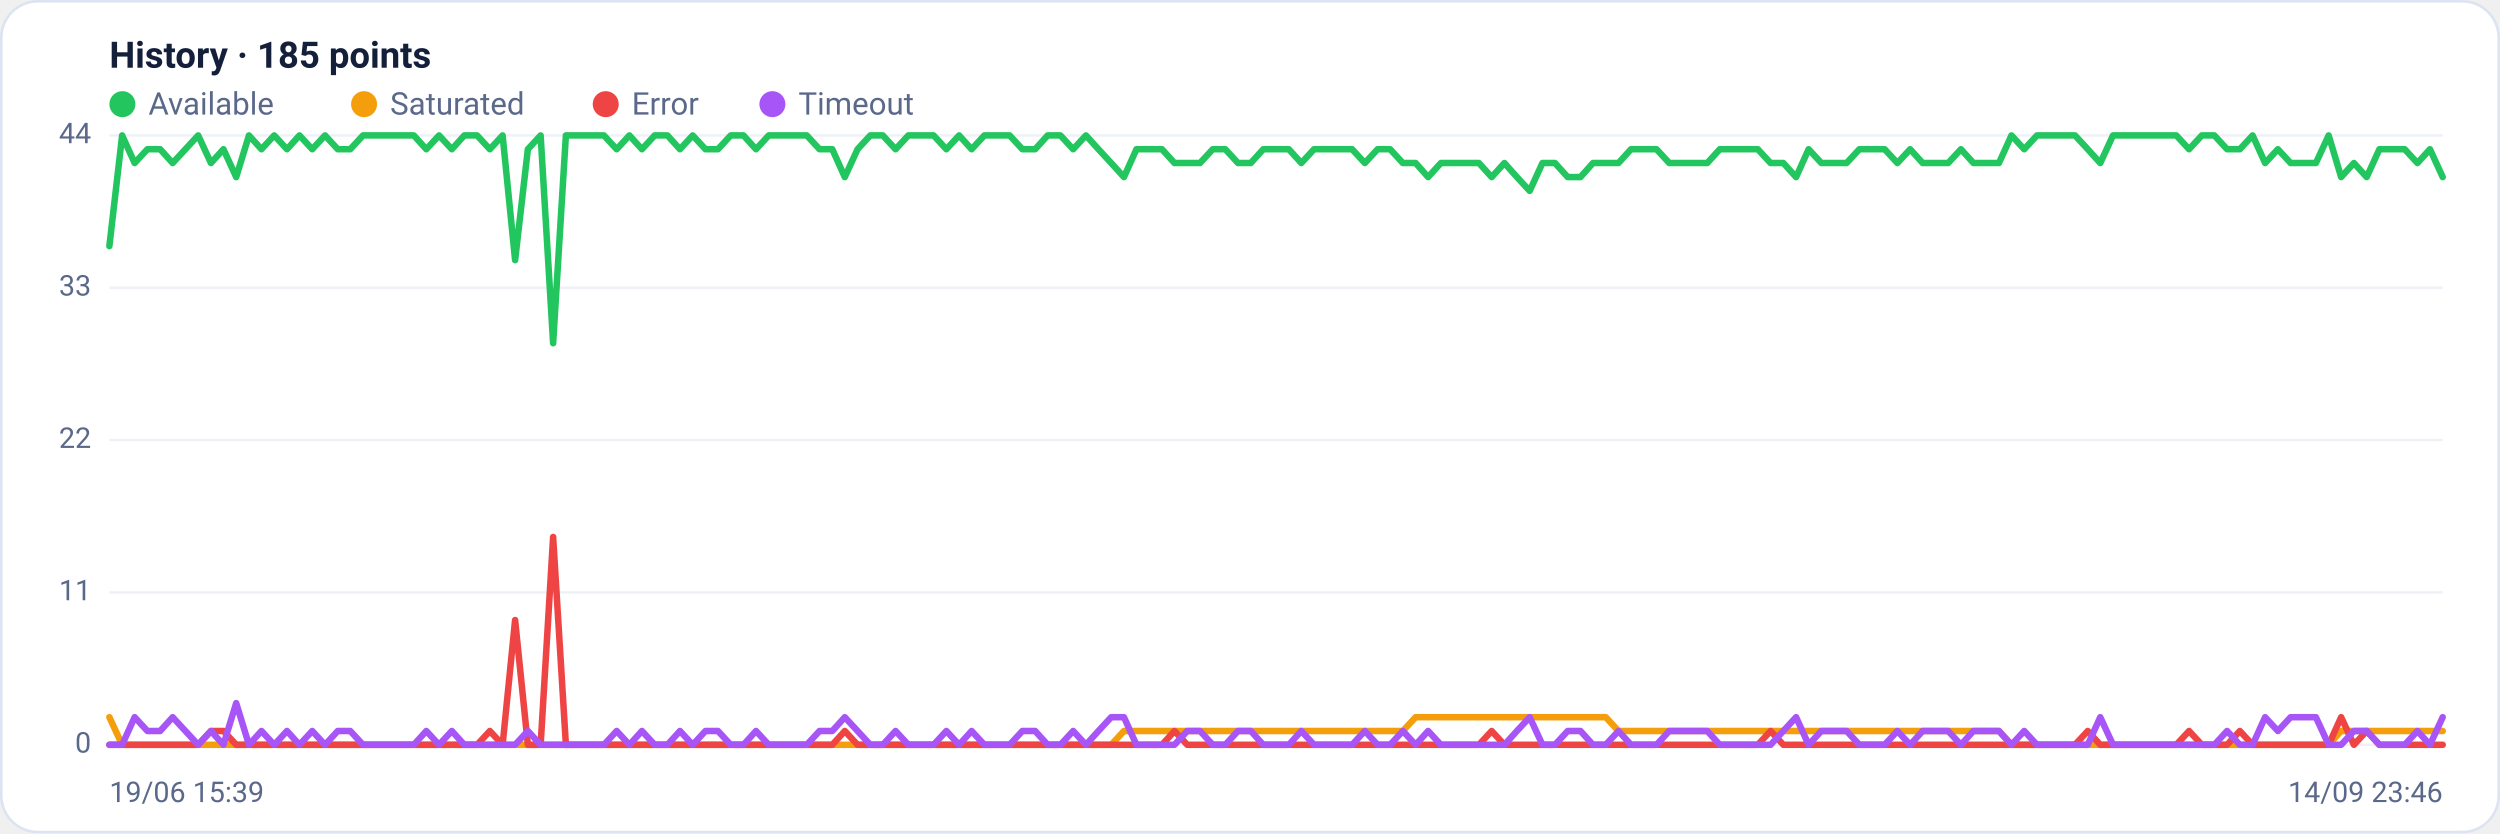
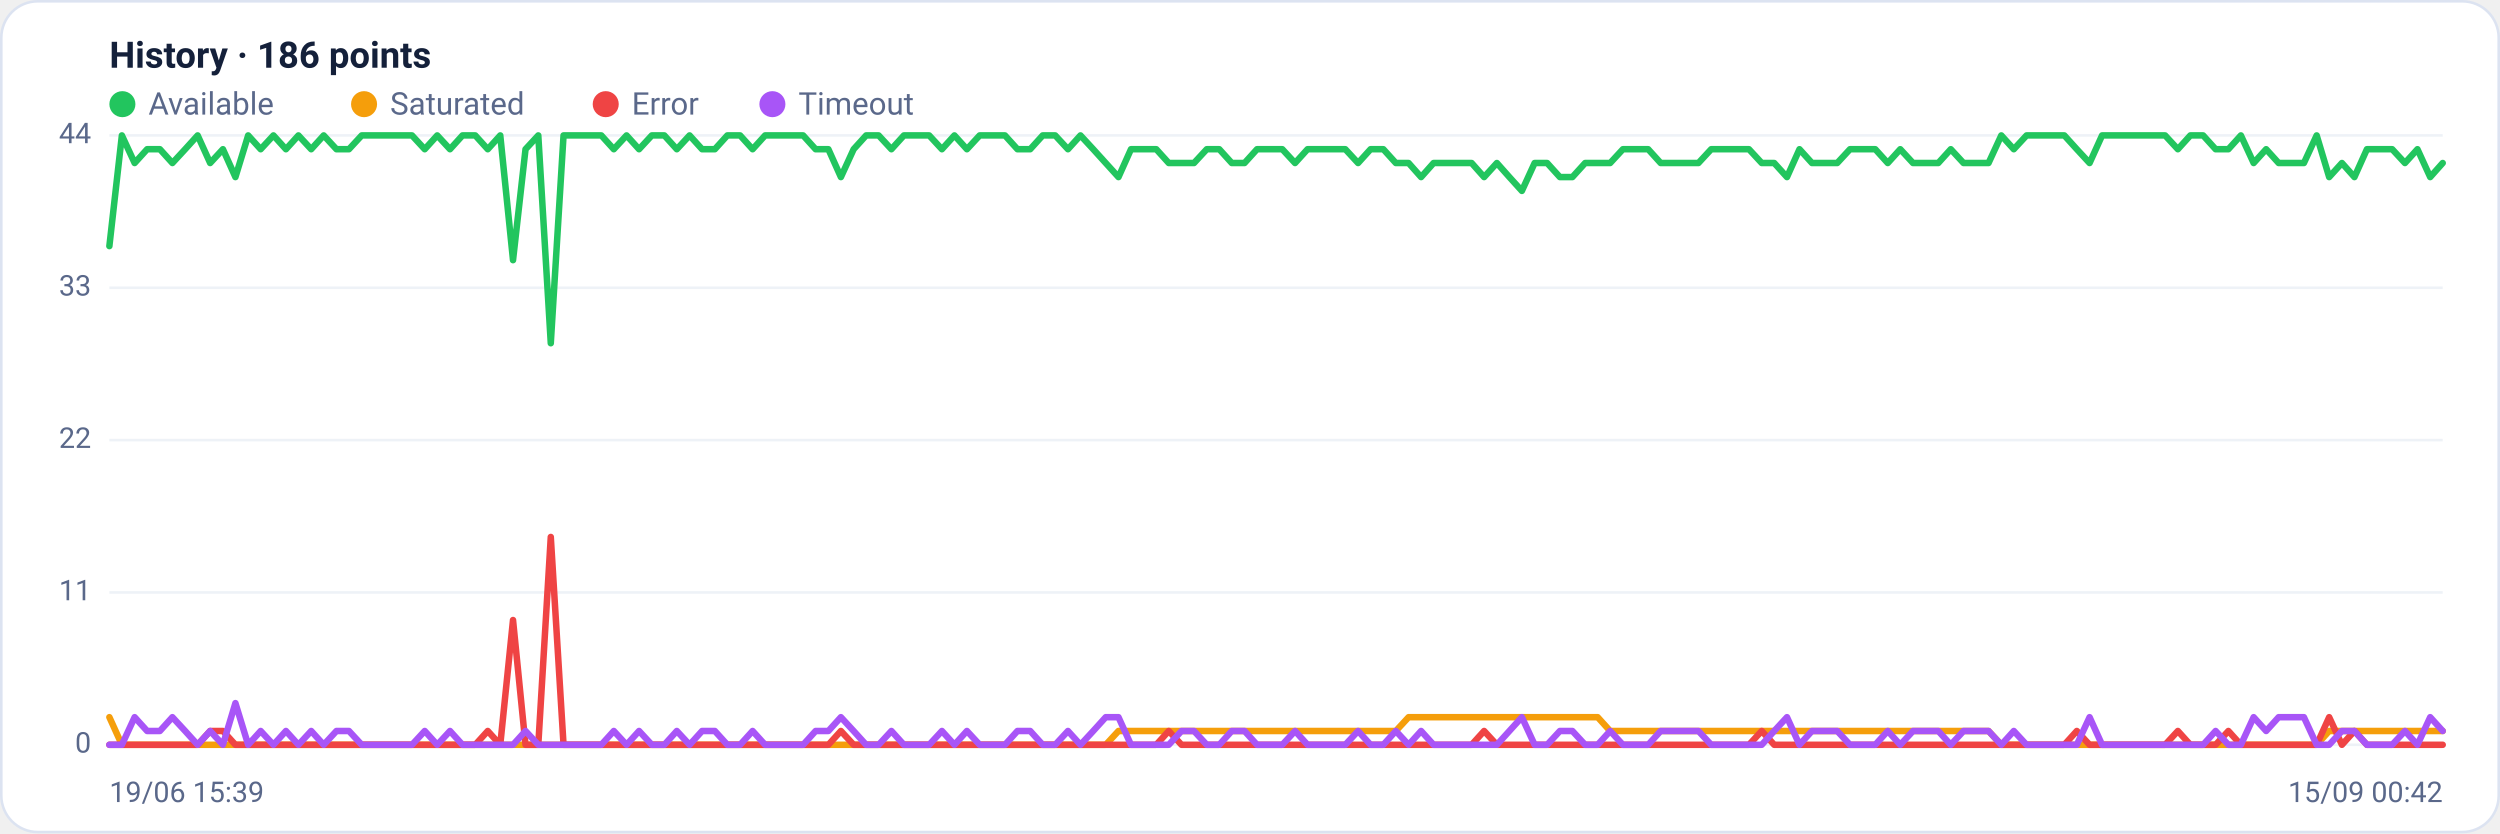
<svg xmlns="http://www.w3.org/2000/svg" viewBox="0 0 960 320" width="960" height="320" font-family="Segoe UI, system-ui, -apple-system, Roboto, Helvetica, Arial, sans-serif" role="img" aria-label="Availability history per region">
  <rect x="0.5" y="0.5" width="959" height="319" rx="14" fill="#ffffff" stroke="#dce3f1" />
-   <text x="42" y="26" font-size="14" font-weight="600" fill="#14203a">History · 185 points</text>
+   <text x="42" y="26" font-size="14" font-weight="600" fill="#14203a">History · 186 points</text>
  <circle cx="47" cy="40" r="5" fill="#22c55e" />
  <text x="57" y="44" font-size="12" fill="#5a688a">Available</text>
  <circle cx="139.8" cy="40" r="5" fill="#f59e0b" />
  <text x="149.8" y="44" font-size="12" fill="#5a688a">Saturated</text>
  <circle cx="232.6" cy="40" r="5" fill="#ef4444" />
  <text x="242.6" y="44" font-size="12" fill="#5a688a">Error</text>
  <circle cx="296.6" cy="40" r="5" fill="#a855f7" />
  <text x="306.6" y="44" font-size="12" fill="#5a688a">Timeout</text>
  <line x1="42" y1="286.0" x2="938" y2="286.0" stroke="#eef2f7" stroke-width="1" />
  <text x="35" y="289.0" text-anchor="end" font-size="11" fill="#5a688a">0</text>
  <line x1="42" y1="227.5" x2="938" y2="227.5" stroke="#eef2f7" stroke-width="1" />
  <text x="35" y="230.5" text-anchor="end" font-size="11" fill="#5a688a">11</text>
  <line x1="42" y1="169.0" x2="938" y2="169.0" stroke="#eef2f7" stroke-width="1" />
  <text x="35" y="172.0" text-anchor="end" font-size="11" fill="#5a688a">22</text>
  <line x1="42" y1="110.5" x2="938" y2="110.5" stroke="#eef2f7" stroke-width="1" />
  <text x="35" y="113.5" text-anchor="end" font-size="11" fill="#5a688a">33</text>
  <line x1="42" y1="52.0" x2="938" y2="52.0" stroke="#eef2f7" stroke-width="1" />
  <text x="35" y="55.0" text-anchor="end" font-size="11" fill="#5a688a">44</text>
-   <polyline fill="none" stroke="#22c55e" stroke-width="2.5" stroke-linejoin="round" stroke-linecap="round" points="42.0,94.5 46.9,52.0 51.7,62.6 56.6,57.3 61.5,57.3 66.3,62.6 71.2,57.3 76.1,52.0 81.0,62.6 85.8,57.3 90.7,68.0 95.6,52.0 100.4,57.3 105.3,52.0 110.2,57.3 115.0,52.0 119.9,57.3 124.8,52.0 129.7,57.3 134.5,57.3 139.4,52.0 144.3,52.0 149.1,52.0 154.0,52.0 158.9,52.0 163.7,57.3 168.6,52.0 173.5,57.3 178.3,52.0 183.2,52.0 188.1,57.3 193.0,52.0 197.8,99.9 202.7,57.3 207.6,52.0 212.4,131.8 217.3,52.0 222.2,52.0 227.0,52.0 231.9,52.0 236.8,57.3 241.7,52.0 246.5,57.3 251.4,52.0 256.3,52.0 261.1,57.3 266.0,52.0 270.9,57.3 275.7,57.3 280.6,52.0 285.5,52.0 290.3,57.3 295.2,52.0 300.1,52.0 305.0,52.0 309.8,52.0 314.7,57.3 319.6,57.3 324.4,68.0 329.3,57.3 334.2,52.0 339.0,52.0 343.9,57.3 348.8,52.0 353.7,52.0 358.5,52.0 363.4,57.3 368.3,52.0 373.1,57.3 378.0,52.0 382.9,52.0 387.7,52.0 392.6,57.3 397.5,57.3 402.3,52.0 407.2,52.0 412.1,57.3 417.0,52.0 421.8,57.3 426.7,62.6 431.6,68.0 436.4,57.3 441.3,57.3 446.2,57.3 451.0,62.6 455.9,62.6 460.8,62.6 465.7,57.3 470.5,57.3 475.4,62.6 480.3,62.6 485.1,57.3 490.0,57.3 494.9,57.3 499.7,62.6 504.6,57.3 509.5,57.3 514.3,57.3 519.2,57.3 524.1,62.6 529.0,57.3 533.8,57.3 538.7,62.6 543.6,62.6 548.4,68.0 553.3,62.6 558.2,62.6 563.0,62.6 567.9,62.6 572.8,68.0 577.7,62.6 582.5,68.0 587.4,73.3 592.3,62.6 597.1,62.6 602.0,68.0 606.9,68.0 611.7,62.6 616.6,62.6 621.5,62.6 626.3,57.3 631.2,57.3 636.1,57.3 641.0,62.6 645.8,62.6 650.7,62.6 655.6,62.6 660.4,57.3 665.3,57.3 670.2,57.3 675.0,57.3 679.9,62.6 684.8,62.6 689.7,68.0 694.5,57.3 699.4,62.6 704.3,62.6 709.1,62.6 714.0,57.3 718.9,57.3 723.7,57.3 728.6,62.6 733.5,57.3 738.3,62.6 743.2,62.6 748.1,62.6 753.0,57.3 757.8,62.6 762.7,62.6 767.6,62.6 772.4,52.0 777.3,57.3 782.2,52.0 787.0,52.0 791.9,52.0 796.8,52.0 801.7,57.3 806.5,62.6 811.4,52.0 816.3,52.0 821.1,52.0 826.0,52.0 830.9,52.0 835.7,52.0 840.6,57.3 845.5,52.0 850.3,52.0 855.2,57.3 860.1,57.3 865.0,52.0 869.8,62.6 874.7,57.3 879.6,62.6 884.4,62.6 889.3,62.6 894.2,52.0 899.0,68.0 903.9,62.6 908.8,68.0 913.7,57.3 918.5,57.3 923.4,57.3 928.3,62.6 933.1,57.3 938.0,68.0" />
-   <polyline fill="none" stroke="#f59e0b" stroke-width="2.5" stroke-linejoin="round" stroke-linecap="round" points="42.0,275.4 46.9,286.0 51.7,286.0 56.6,286.0 61.5,286.0 66.3,286.0 71.2,286.0 76.1,286.0 81.0,286.0 85.8,286.0 90.7,286.0 95.6,286.0 100.4,286.0 105.3,286.0 110.2,286.0 115.0,286.0 119.9,286.0 124.8,286.0 129.7,286.0 134.5,286.0 139.4,286.0 144.3,286.0 149.1,286.0 154.0,286.0 158.9,286.0 163.7,286.0 168.6,286.0 173.5,286.0 178.3,286.0 183.2,286.0 188.1,286.0 193.0,286.0 197.8,286.0 202.7,286.0 207.6,286.0 212.4,286.0 217.3,286.0 222.2,286.0 227.0,286.0 231.9,286.0 236.8,286.0 241.7,286.0 246.5,286.0 251.4,286.0 256.3,286.0 261.1,286.0 266.0,286.0 270.9,286.0 275.7,286.0 280.6,286.0 285.5,286.0 290.3,286.0 295.2,286.0 300.1,286.0 305.0,286.0 309.8,286.0 314.7,286.0 319.6,286.0 324.4,286.0 329.3,286.0 334.2,286.0 339.0,286.0 343.9,286.0 348.8,286.0 353.7,286.0 358.5,286.0 363.4,286.0 368.3,286.0 373.1,286.0 378.0,286.0 382.9,286.0 387.7,286.0 392.6,286.0 397.5,286.0 402.3,286.0 407.2,286.0 412.1,286.0 417.0,286.0 421.8,286.0 426.7,286.0 431.6,280.7 436.4,280.7 441.3,280.7 446.2,280.7 451.0,280.7 455.9,280.7 460.8,280.7 465.7,280.7 470.5,280.7 475.4,280.7 480.3,280.7 485.1,280.7 490.0,280.7 494.9,280.7 499.7,280.7 504.6,280.7 509.5,280.7 514.3,280.7 519.2,280.7 524.1,280.7 529.0,280.7 533.8,280.7 538.7,280.7 543.6,275.4 548.4,275.4 553.3,275.4 558.2,275.4 563.0,275.4 567.9,275.4 572.8,275.4 577.7,275.4 582.5,275.4 587.4,275.4 592.3,275.4 597.1,275.4 602.0,275.4 606.9,275.4 611.7,275.4 616.6,275.4 621.5,280.7 626.3,280.7 631.2,280.7 636.1,280.7 641.0,280.7 645.8,280.7 650.7,280.7 655.6,280.7 660.4,280.7 665.3,280.7 670.2,280.7 675.0,280.7 679.9,280.7 684.8,280.7 689.7,280.7 694.5,280.7 699.4,280.7 704.3,280.7 709.1,280.7 714.0,280.7 718.9,280.7 723.7,280.7 728.6,280.7 733.5,280.7 738.3,280.7 743.2,280.7 748.1,280.7 753.0,280.7 757.8,280.7 762.7,280.7 767.6,280.7 772.4,286.0 777.3,286.0 782.2,286.0 787.0,286.0 791.9,286.0 796.8,286.0 801.7,286.0 806.5,286.0 811.4,286.0 816.3,286.0 821.1,286.0 826.0,286.0 830.9,286.0 835.7,286.0 840.6,286.0 845.5,286.0 850.3,286.0 855.2,286.0 860.1,286.0 865.0,286.0 869.8,286.0 874.7,286.0 879.6,286.0 884.4,286.0 889.3,286.0 894.2,286.0 899.0,280.7 903.9,280.7 908.8,280.7 913.7,280.7 918.5,280.7 923.4,280.7 928.3,280.7 933.1,280.7 938.0,280.7" />
-   <polyline fill="none" stroke="#ef4444" stroke-width="2.5" stroke-linejoin="round" stroke-linecap="round" points="42.0,286.0 46.9,286.0 51.7,286.0 56.6,286.0 61.5,286.0 66.3,286.0 71.2,286.0 76.1,286.0 81.0,280.7 85.8,280.7 90.7,286.0 95.6,286.0 100.4,286.0 105.3,286.0 110.2,286.0 115.0,286.0 119.9,286.0 124.8,286.0 129.7,286.0 134.5,286.0 139.4,286.0 144.3,286.0 149.1,286.0 154.0,286.0 158.9,286.0 163.7,286.0 168.6,286.0 173.5,286.0 178.3,286.0 183.2,286.0 188.1,280.7 193.0,286.0 197.8,238.1 202.7,286.0 207.6,286.0 212.4,206.2 217.3,286.0 222.2,286.0 227.0,286.0 231.9,286.0 236.8,286.0 241.7,286.0 246.5,286.0 251.4,286.0 256.3,286.0 261.1,286.0 266.0,286.0 270.9,286.0 275.7,286.0 280.6,286.0 285.5,286.0 290.3,286.0 295.2,286.0 300.1,286.0 305.0,286.0 309.8,286.0 314.7,286.0 319.6,286.0 324.4,280.7 329.3,286.0 334.2,286.0 339.0,286.0 343.9,286.0 348.8,286.0 353.7,286.0 358.5,286.0 363.4,286.0 368.3,286.0 373.1,286.0 378.0,286.0 382.9,286.0 387.7,286.0 392.6,286.0 397.5,286.0 402.3,286.0 407.2,286.0 412.1,286.0 417.0,286.0 421.8,286.0 426.7,286.0 431.6,286.0 436.4,286.0 441.3,286.0 446.2,286.0 451.0,280.7 455.9,286.0 460.8,286.0 465.7,286.0 470.5,286.0 475.4,286.0 480.3,286.0 485.1,286.0 490.0,286.0 494.9,286.0 499.7,286.0 504.6,286.0 509.5,286.0 514.3,286.0 519.2,286.0 524.1,286.0 529.0,286.0 533.8,286.0 538.7,286.0 543.6,286.0 548.4,286.0 553.3,286.0 558.2,286.0 563.0,286.0 567.9,286.0 572.8,280.7 577.7,286.0 582.5,286.0 587.4,286.0 592.3,286.0 597.1,286.0 602.0,286.0 606.9,286.0 611.7,286.0 616.6,286.0 621.5,286.0 626.3,286.0 631.2,286.0 636.1,286.0 641.0,286.0 645.8,286.0 650.7,286.0 655.6,286.0 660.4,286.0 665.3,286.0 670.2,286.0 675.0,286.0 679.9,280.7 684.8,286.0 689.7,286.0 694.5,286.0 699.4,286.0 704.3,286.0 709.1,286.0 714.0,286.0 718.9,286.0 723.7,286.0 728.6,286.0 733.5,286.0 738.3,286.0 743.2,286.0 748.1,286.0 753.0,286.0 757.8,286.0 762.7,286.0 767.6,286.0 772.4,286.0 777.3,286.0 782.2,286.0 787.0,286.0 791.9,286.0 796.8,286.0 801.7,280.7 806.5,286.0 811.4,286.0 816.3,286.0 821.1,286.0 826.0,286.0 830.9,286.0 835.7,286.0 840.6,280.7 845.5,286.0 850.3,286.0 855.2,286.0 860.1,280.7 865.0,286.0 869.8,286.0 874.7,286.0 879.6,286.0 884.4,286.0 889.3,286.0 894.2,286.0 899.0,275.4 903.9,286.0 908.8,280.7 913.7,286.0 918.5,286.0 923.4,286.0 928.3,286.0 933.1,286.0 938.0,286.0" />
-   <polyline fill="none" stroke="#a855f7" stroke-width="2.5" stroke-linejoin="round" stroke-linecap="round" points="42.0,286.0 46.9,286.0 51.7,275.4 56.6,280.7 61.5,280.7 66.3,275.4 71.2,280.7 76.1,286.0 81.0,280.7 85.8,286.0 90.7,270.0 95.6,286.0 100.4,280.7 105.3,286.0 110.2,280.7 115.0,286.0 119.9,280.7 124.8,286.0 129.7,280.7 134.5,280.7 139.4,286.0 144.3,286.0 149.1,286.0 154.0,286.0 158.9,286.0 163.7,280.7 168.6,286.0 173.5,280.7 178.3,286.0 183.2,286.0 188.1,286.0 193.0,286.0 197.8,286.0 202.7,280.7 207.6,286.0 212.4,286.0 217.3,286.0 222.2,286.0 227.0,286.0 231.9,286.0 236.8,280.7 241.7,286.0 246.5,280.7 251.4,286.0 256.3,286.0 261.1,280.7 266.0,286.0 270.9,280.7 275.7,280.7 280.6,286.0 285.5,286.0 290.3,280.7 295.2,286.0 300.1,286.0 305.0,286.0 309.8,286.0 314.7,280.7 319.6,280.7 324.4,275.4 329.3,280.7 334.2,286.0 339.0,286.0 343.9,280.7 348.8,286.0 353.7,286.0 358.5,286.0 363.4,280.7 368.3,286.0 373.1,280.7 378.0,286.0 382.9,286.0 387.7,286.0 392.6,280.7 397.5,280.7 402.3,286.0 407.2,286.0 412.1,280.7 417.0,286.0 421.8,280.7 426.7,275.4 431.6,275.4 436.4,286.0 441.3,286.0 446.2,286.0 451.0,286.0 455.9,280.7 460.8,280.7 465.7,286.0 470.5,286.0 475.4,280.7 480.3,280.7 485.1,286.0 490.0,286.0 494.9,286.0 499.7,280.7 504.6,286.0 509.5,286.0 514.3,286.0 519.2,286.0 524.1,280.7 529.0,286.0 533.8,286.0 538.7,280.7 543.6,286.0 548.4,280.7 553.3,286.0 558.2,286.0 563.0,286.0 567.9,286.0 572.8,286.0 577.7,286.0 582.5,280.7 587.4,275.4 592.3,286.0 597.1,286.0 602.0,280.7 606.9,280.7 611.7,286.0 616.6,286.0 621.5,280.7 626.3,286.0 631.2,286.0 636.1,286.0 641.0,280.7 645.8,280.7 650.7,280.7 655.6,280.7 660.4,286.0 665.3,286.0 670.2,286.0 675.0,286.0 679.9,286.0 684.8,280.7 689.7,275.4 694.5,286.0 699.4,280.7 704.3,280.7 709.1,280.7 714.0,286.0 718.9,286.0 723.7,286.0 728.6,280.7 733.5,286.0 738.3,280.7 743.2,280.7 748.1,280.7 753.0,286.0 757.8,280.7 762.7,280.7 767.6,280.7 772.4,286.0 777.3,280.7 782.2,286.0 787.0,286.0 791.9,286.0 796.8,286.0 801.7,286.0 806.5,275.4 811.4,286.0 816.3,286.0 821.1,286.0 826.0,286.0 830.9,286.0 835.7,286.0 840.6,286.0 845.5,286.0 850.3,286.0 855.2,280.7 860.1,286.0 865.0,286.0 869.8,275.4 874.7,280.7 879.6,275.4 884.4,275.4 889.3,275.4 894.2,286.0 899.0,286.0 903.9,280.7 908.8,280.7 913.7,286.0 918.5,286.0 923.4,286.0 928.3,280.7 933.1,286.0 938.0,275.4" />
+   <polyline fill="none" stroke="#22c55e" stroke-width="2.5" stroke-linejoin="round" stroke-linecap="round" points="42.0,94.5 46.8,52.0 51.7,62.6 56.5,57.3 61.4,57.3 66.2,62.6 71.1,57.3 75.9,52.0 80.7,62.6 85.6,57.3 90.4,68.0 95.3,52.0 100.1,57.3 105.0,52.0 109.8,57.3 114.6,52.0 119.5,57.3 124.3,52.0 129.2,57.3 134.0,57.3 138.9,52.0 143.7,52.0 148.6,52.0 153.4,52.0 158.2,52.0 163.1,57.3 167.9,52.0 172.8,57.3 177.6,52.0 182.5,52.0 187.3,57.3 192.1,52.0 197.0,99.9 201.8,57.3 206.7,52.0 211.5,131.8 216.4,52.0 221.2,52.0 226.0,52.0 230.9,52.0 235.7,57.3 240.6,52.0 245.4,57.3 250.3,52.0 255.1,52.0 259.9,57.3 264.8,52.0 269.6,57.3 274.5,57.3 279.3,52.0 284.2,52.0 289.0,57.3 293.8,52.0 298.7,52.0 303.5,52.0 308.4,52.0 313.2,57.3 318.1,57.3 322.9,68.0 327.8,57.3 332.6,52.0 337.4,52.0 342.3,57.3 347.1,52.0 352.0,52.0 356.8,52.0 361.7,57.3 366.5,52.0 371.3,57.3 376.2,52.0 381.0,52.0 385.9,52.0 390.7,57.3 395.6,57.3 400.4,52.0 405.2,52.0 410.1,57.3 414.9,52.0 419.8,57.3 424.6,62.6 429.5,68.0 434.3,57.3 439.1,57.3 444.0,57.3 448.8,62.6 453.7,62.6 458.5,62.6 463.4,57.3 468.2,57.3 473.0,62.6 477.9,62.6 482.7,57.3 487.6,57.3 492.4,57.3 497.3,62.6 502.1,57.3 507.0,57.3 511.8,57.3 516.6,57.3 521.5,62.6 526.3,57.3 531.2,57.3 536.0,62.6 540.9,62.6 545.7,68.0 550.5,62.6 555.4,62.6 560.2,62.6 565.1,62.6 569.9,68.0 574.8,62.6 579.6,68.0 584.4,73.3 589.3,62.6 594.1,62.6 599.0,68.0 603.8,68.0 608.7,62.6 613.5,62.6 618.3,62.6 623.2,57.3 628.0,57.3 632.9,57.3 637.7,62.6 642.6,62.6 647.4,62.6 652.2,62.6 657.1,57.3 661.9,57.3 666.8,57.3 671.6,57.3 676.5,62.6 681.3,62.6 686.2,68.0 691.0,57.3 695.8,62.6 700.7,62.6 705.5,62.6 710.4,57.3 715.2,57.3 720.1,57.3 724.9,62.6 729.7,57.3 734.6,62.6 739.4,62.6 744.3,62.6 749.1,57.3 754.0,62.6 758.8,62.6 763.6,62.6 768.5,52.0 773.3,57.3 778.2,52.0 783.0,52.0 787.9,52.0 792.7,52.0 797.5,57.3 802.4,62.6 807.2,52.0 812.1,52.0 816.9,52.0 821.8,52.0 826.6,52.0 831.4,52.0 836.3,57.3 841.1,52.0 846.0,52.0 850.8,57.3 855.7,57.3 860.5,52.0 865.4,62.6 870.2,57.3 875.0,62.6 879.9,62.6 884.7,62.6 889.6,52.0 894.4,68.0 899.3,62.6 904.1,68.0 908.9,57.3 913.8,57.3 918.6,57.3 923.5,62.6 928.3,57.3 933.2,68.0 938.0,62.6" />
+   <polyline fill="none" stroke="#f59e0b" stroke-width="2.5" stroke-linejoin="round" stroke-linecap="round" points="42.0,275.4 46.8,286.0 51.7,286.0 56.5,286.0 61.4,286.0 66.2,286.0 71.1,286.0 75.9,286.0 80.7,286.0 85.6,286.0 90.4,286.0 95.3,286.0 100.1,286.0 105.0,286.0 109.8,286.0 114.6,286.0 119.5,286.0 124.3,286.0 129.2,286.0 134.0,286.0 138.9,286.0 143.7,286.0 148.6,286.0 153.4,286.0 158.2,286.0 163.1,286.0 167.9,286.0 172.8,286.0 177.6,286.0 182.5,286.0 187.3,286.0 192.1,286.0 197.0,286.0 201.8,286.0 206.7,286.0 211.5,286.0 216.4,286.0 221.2,286.0 226.0,286.0 230.9,286.0 235.7,286.0 240.6,286.0 245.4,286.0 250.3,286.0 255.1,286.0 259.9,286.0 264.8,286.0 269.6,286.0 274.5,286.0 279.3,286.0 284.2,286.0 289.0,286.0 293.8,286.0 298.7,286.0 303.5,286.0 308.4,286.0 313.2,286.0 318.1,286.0 322.9,286.0 327.8,286.0 332.6,286.0 337.4,286.0 342.3,286.0 347.1,286.0 352.0,286.0 356.8,286.0 361.7,286.0 366.5,286.0 371.3,286.0 376.2,286.0 381.0,286.0 385.9,286.0 390.7,286.0 395.6,286.0 400.4,286.0 405.2,286.0 410.1,286.0 414.9,286.0 419.8,286.0 424.6,286.0 429.5,280.7 434.3,280.7 439.1,280.7 444.0,280.7 448.8,280.7 453.7,280.7 458.5,280.7 463.4,280.7 468.2,280.7 473.0,280.7 477.9,280.7 482.7,280.7 487.6,280.7 492.4,280.7 497.3,280.7 502.1,280.7 507.0,280.7 511.8,280.7 516.6,280.7 521.5,280.7 526.3,280.7 531.2,280.7 536.0,280.7 540.9,275.4 545.7,275.4 550.5,275.4 555.4,275.4 560.2,275.4 565.1,275.4 569.9,275.4 574.8,275.4 579.6,275.4 584.4,275.4 589.3,275.4 594.1,275.4 599.0,275.4 603.8,275.4 608.7,275.4 613.5,275.4 618.3,280.7 623.2,280.7 628.0,280.7 632.9,280.7 637.7,280.7 642.6,280.7 647.4,280.7 652.2,280.7 657.1,280.7 661.9,280.7 666.8,280.7 671.6,280.7 676.5,280.7 681.3,280.7 686.2,280.7 691.0,280.7 695.8,280.7 700.7,280.7 705.5,280.7 710.4,280.7 715.2,280.7 720.1,280.7 724.9,280.7 729.7,280.7 734.6,280.7 739.4,280.7 744.3,280.7 749.1,280.7 754.0,280.7 758.8,280.7 763.6,280.7 768.5,286.0 773.3,286.0 778.2,286.0 783.0,286.0 787.9,286.0 792.7,286.0 797.5,286.0 802.4,286.0 807.2,286.0 812.1,286.0 816.9,286.0 821.8,286.0 826.6,286.0 831.4,286.0 836.3,286.0 841.1,286.0 846.0,286.0 850.8,286.0 855.7,286.0 860.5,286.0 865.4,286.0 870.2,286.0 875.0,286.0 879.9,286.0 884.7,286.0 889.6,286.0 894.4,280.7 899.3,280.7 904.1,280.7 908.9,280.7 913.8,280.7 918.6,280.7 923.5,280.7 928.3,280.7 933.2,280.7 938.0,280.7" />
+   <polyline fill="none" stroke="#ef4444" stroke-width="2.5" stroke-linejoin="round" stroke-linecap="round" points="42.0,286.0 46.8,286.0 51.7,286.0 56.5,286.0 61.4,286.0 66.2,286.0 71.1,286.0 75.9,286.0 80.7,280.7 85.6,280.7 90.4,286.0 95.3,286.0 100.1,286.0 105.0,286.0 109.8,286.0 114.6,286.0 119.5,286.0 124.3,286.0 129.2,286.0 134.0,286.0 138.9,286.0 143.7,286.0 148.6,286.0 153.4,286.0 158.2,286.0 163.1,286.0 167.9,286.0 172.8,286.0 177.6,286.0 182.5,286.0 187.3,280.7 192.1,286.0 197.0,238.1 201.8,286.0 206.7,286.0 211.5,206.2 216.4,286.0 221.2,286.0 226.0,286.0 230.9,286.0 235.7,286.0 240.6,286.0 245.4,286.0 250.3,286.0 255.1,286.0 259.9,286.0 264.8,286.0 269.6,286.0 274.5,286.0 279.3,286.0 284.2,286.0 289.0,286.0 293.8,286.0 298.7,286.0 303.5,286.0 308.4,286.0 313.2,286.0 318.1,286.0 322.9,280.7 327.8,286.0 332.6,286.0 337.4,286.0 342.3,286.0 347.1,286.0 352.0,286.0 356.8,286.0 361.7,286.0 366.5,286.0 371.3,286.0 376.2,286.0 381.0,286.0 385.9,286.0 390.7,286.0 395.6,286.0 400.4,286.0 405.2,286.0 410.1,286.0 414.9,286.0 419.8,286.0 424.6,286.0 429.5,286.0 434.3,286.0 439.1,286.0 444.0,286.0 448.8,280.7 453.7,286.0 458.5,286.0 463.4,286.0 468.2,286.0 473.0,286.0 477.9,286.0 482.7,286.0 487.6,286.0 492.4,286.0 497.3,286.0 502.1,286.0 507.0,286.0 511.8,286.0 516.6,286.0 521.5,286.0 526.3,286.0 531.2,286.0 536.0,286.0 540.9,286.0 545.7,286.0 550.5,286.0 555.4,286.0 560.2,286.0 565.1,286.0 569.9,280.7 574.8,286.0 579.6,286.0 584.4,286.0 589.3,286.0 594.1,286.0 599.0,286.0 603.8,286.0 608.7,286.0 613.5,286.0 618.3,286.0 623.2,286.0 628.0,286.0 632.9,286.0 637.7,286.0 642.6,286.0 647.4,286.0 652.2,286.0 657.1,286.0 661.9,286.0 666.8,286.0 671.6,286.0 676.5,280.7 681.3,286.0 686.2,286.0 691.0,286.0 695.8,286.0 700.7,286.0 705.5,286.0 710.4,286.0 715.2,286.0 720.1,286.0 724.9,286.0 729.7,286.0 734.6,286.0 739.4,286.0 744.3,286.0 749.1,286.0 754.0,286.0 758.8,286.0 763.6,286.0 768.5,286.0 773.3,286.0 778.2,286.0 783.0,286.0 787.9,286.0 792.7,286.0 797.5,280.7 802.4,286.0 807.2,286.0 812.1,286.0 816.9,286.0 821.8,286.0 826.6,286.0 831.4,286.0 836.3,280.7 841.1,286.0 846.0,286.0 850.8,286.0 855.7,280.7 860.5,286.0 865.4,286.0 870.2,286.0 875.0,286.0 879.9,286.0 884.7,286.0 889.6,286.0 894.4,275.4 899.3,286.0 904.1,280.7 908.9,286.0 913.8,286.0 918.6,286.0 923.5,286.0 928.3,286.0 933.2,286.0 938.0,286.0" />
+   <polyline fill="none" stroke="#a855f7" stroke-width="2.5" stroke-linejoin="round" stroke-linecap="round" points="42.0,286.0 46.8,286.0 51.7,275.4 56.5,280.7 61.4,280.7 66.2,275.4 71.1,280.7 75.9,286.0 80.7,280.7 85.6,286.0 90.4,270.0 95.3,286.0 100.1,280.7 105.0,286.0 109.8,280.7 114.6,286.0 119.5,280.7 124.3,286.0 129.2,280.7 134.0,280.7 138.9,286.0 143.7,286.0 148.6,286.0 153.4,286.0 158.2,286.0 163.1,280.7 167.9,286.0 172.8,280.7 177.6,286.0 182.5,286.0 187.3,286.0 192.1,286.0 197.0,286.0 201.8,280.7 206.7,286.0 211.5,286.0 216.4,286.0 221.2,286.0 226.0,286.0 230.9,286.0 235.7,280.7 240.6,286.0 245.4,280.7 250.3,286.0 255.1,286.0 259.9,280.7 264.8,286.0 269.6,280.7 274.5,280.7 279.3,286.0 284.2,286.0 289.0,280.7 293.8,286.0 298.7,286.0 303.5,286.0 308.4,286.0 313.2,280.7 318.1,280.7 322.9,275.4 327.8,280.7 332.6,286.0 337.4,286.0 342.3,280.7 347.1,286.0 352.0,286.0 356.8,286.0 361.7,280.7 366.5,286.0 371.3,280.7 376.2,286.0 381.0,286.0 385.9,286.0 390.7,280.7 395.6,280.7 400.4,286.0 405.2,286.0 410.1,280.7 414.9,286.0 419.8,280.7 424.6,275.4 429.5,275.4 434.3,286.0 439.1,286.0 444.0,286.0 448.8,286.0 453.7,280.7 458.5,280.7 463.4,286.0 468.2,286.0 473.0,280.7 477.9,280.7 482.7,286.0 487.6,286.0 492.4,286.0 497.3,280.7 502.1,286.0 507.0,286.0 511.8,286.0 516.6,286.0 521.5,280.7 526.3,286.0 531.2,286.0 536.0,280.7 540.9,286.0 545.7,280.7 550.5,286.0 555.4,286.0 560.2,286.0 565.1,286.0 569.9,286.0 574.8,286.0 579.6,280.7 584.4,275.4 589.3,286.0 594.1,286.0 599.0,280.7 603.8,280.7 608.7,286.0 613.5,286.0 618.3,280.7 623.2,286.0 628.0,286.0 632.9,286.0 637.7,280.7 642.6,280.7 647.4,280.7 652.2,280.7 657.1,286.0 661.9,286.0 666.8,286.0 671.6,286.0 676.5,286.0 681.3,280.7 686.2,275.4 691.0,286.0 695.8,280.7 700.7,280.7 705.5,280.7 710.4,286.0 715.2,286.0 720.1,286.0 724.9,280.7 729.7,286.0 734.6,280.7 739.4,280.7 744.3,280.7 749.1,286.0 754.0,280.7 758.8,280.7 763.6,280.7 768.5,286.0 773.3,280.7 778.2,286.0 783.0,286.0 787.9,286.0 792.7,286.0 797.5,286.0 802.4,275.4 807.2,286.0 812.1,286.0 816.9,286.0 821.8,286.0 826.6,286.0 831.4,286.0 836.3,286.0 841.1,286.0 846.0,286.0 850.8,280.7 855.7,286.0 860.5,286.0 865.4,275.4 870.2,280.7 875.0,275.4 879.9,275.4 884.7,275.4 889.6,286.0 894.4,286.0 899.3,280.7 904.1,280.7 908.9,286.0 913.8,286.0 918.6,286.0 923.5,280.7 928.3,286.0 933.2,275.4 938.0,280.7" />
  <text x="42" y="308" font-size="11" fill="#5a688a">19/06 15:39</text>
-   <text x="938" y="308" text-anchor="end" font-size="11" fill="#5a688a">14/09 23:46</text>
+   <text x="938" y="308" text-anchor="end" font-size="11" fill="#5a688a">15/09 00:42</text>
</svg>
